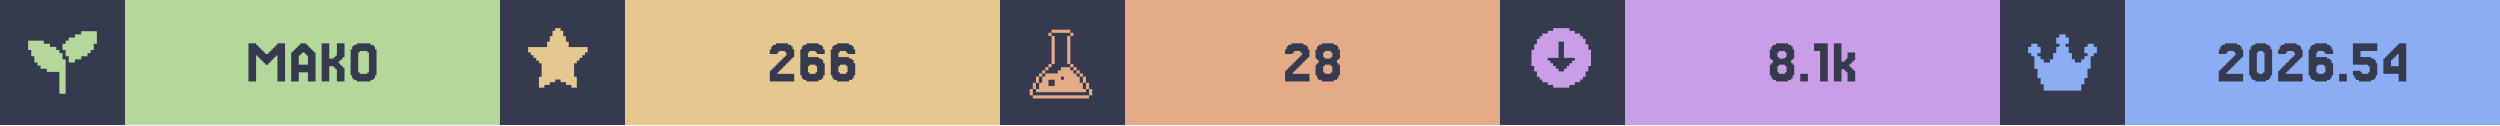
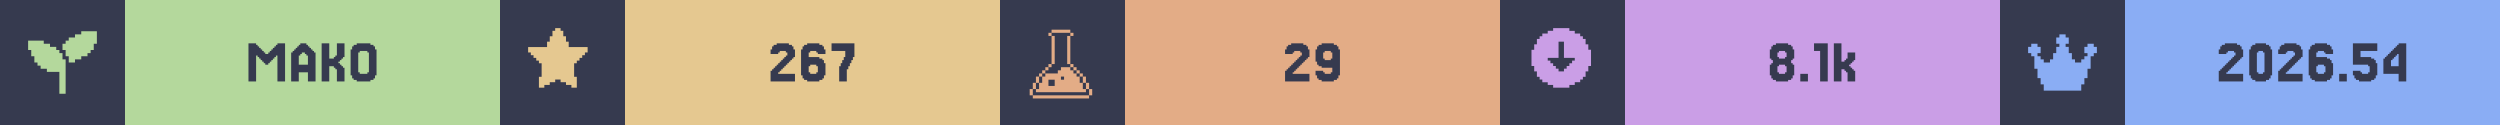
<svg xmlns="http://www.w3.org/2000/svg" width="1200" viewBox="0 0 200 10">
  <g>
    <rect width="200" height="10" fill="#363a4f" />
    <g class="badge" transform="translate(0 0)">
      <path transform="translate(2 2) scale(0.25)" fill="#b4d89c" d="M 18 2 L 18 3 L 16 3 L 16 4 L 14 4 L 14 5 L 13 5 L 13 6 L 12 6 L 12 8 L 13 8 L 13 10 L 14 10 L 14 12 L 16 12 L 16 11 L 18 11 L 18 10 L 20 10 L 20 9 L 21 9 L 21 8 L 22 8 L 22 6 L 23 6 L 23 2 L 18 2 z M 1 5 L 1 8 L 2 8 L 2 10 L 3 10 L 3 12 L 4 12 L 4 13 L 5 13 L 5 14 L 7 14 L 7 15 L 11 15 L 11 22 L 13 22 L 13 11 L 12 11 L 12 9 L 11 9 L 11 8 L 10 8 L 10 7 L 8 7 L 8 6 L 6 6 L 6 5 L 1 5 z" />
      <rect fill="#b4d89c" width="30" height="10" x="10" y="0" />
      <path fill="#363a4f" d="M21.463 5.053V5.175H21.22V5.053H21.098V4.931H20.976V4.809H20.854V4.687H20.732V4.565H20.61V4.443H20.488V6.516H19.878V3.467H20.488V3.589H20.61V3.711H20.732V3.833H20.854V3.955H20.976V4.077H21.098V4.199H21.22V4.321H21.463V4.199H21.585V4.077H21.707V3.955H21.829V3.833H21.951V3.711H22.073V3.589H22.195V3.467H22.805V6.516H22.195V4.443H22.073V4.565H21.951V4.687H21.829V4.809H21.707V4.931H21.585V5.053Z M24.634 5.175V4.443H24.512V4.321H24.39V4.199H24.146V4.321H24.024V4.443H23.902V5.175ZM23.415 4.199V4.077H23.537V3.955H23.659V3.833H23.78V3.711H23.902V3.589H24.024V3.467H24.512V3.589H24.634V3.711H24.756V3.833H24.878V3.955H25V4.077H25.122V4.199H25.244V6.516H24.634V5.785H23.902V6.516H23.293V4.199Z M27.317 5.297H27.439V5.419H27.561V6.516H26.951V5.541H26.829V5.419H26.707V5.297H26.341V6.516H25.732V3.467H26.341V4.687H26.707V4.565H26.829V4.443H26.951V3.467H27.561V4.565H27.439V4.687H27.317V4.809H27.195V4.931H27.073V5.053H27.195V5.175H27.317Z M30 6.029V6.272H29.878V6.394H29.634V6.516H28.537V6.394H28.293V6.272H28.171V6.029H28.049V3.955H28.171V3.711H28.293V3.589H28.537V3.467H29.634V3.589H29.878V3.711H30V3.955H30.122V6.029ZM28.78 5.785V5.907H29.39V5.785H29.512V4.199H29.39V4.077H28.78V4.199H28.659V5.785Z" />
    </g>
    <g class="badge" transform="translate(40 0)">
      <path transform="" fill="#e5c890" d="M5.929 6.145h.216v.866h-.433v-.217H5.28v-.216h-.432v-.216h-.433v.216H3.98v.216h-.433v.217h-.433v-.866h.217V5.063h-.217v-.216H2.9V4.63h-.217v-.216h-.216v-.217H2.25v-.432h1.515v-.433h.216v-.433h.216v-.433h.217V2.25h.433v.216h.216v.433h.216v.433h.217v.433H7.01v.432h-.217v.217h-.216v.216h-.216v.217h-.217v.216H5.93z" />
      <rect fill="#e5c890" width="30" height="10" x="10" y="0" />
-       <path fill="#363a4f" d="M22.317 5.663V5.785H22.195V5.907H23.537V6.516H21.585V5.663H21.707V5.541H21.829V5.419H21.951V5.297H22.073V5.175H22.195V5.053H22.317V4.931H22.439V4.809H22.561V4.687H22.683V4.565H22.805V4.443H22.927V4.199H22.805V4.077H22.317V4.199H22.195V4.321H21.585V3.955H21.707V3.711H21.829V3.589H22.073V3.467H23.049V3.589H23.293V3.711H23.415V3.955H23.537V4.565H23.415V4.687H23.293V4.809H23.171V4.931H23.049V5.053H22.927V5.175H22.805V5.297H22.683V5.419H22.561V5.541H22.439V5.663Z M24.756 5.785V5.907H25.244V5.785H25.366V5.297H25.244V5.175H24.756V5.297H24.634V5.785ZM24.634 4.565H25.488V4.687H25.732V4.809H25.854V5.053H25.976V6.029H25.854V6.272H25.732V6.394H25.488V6.516H24.512V6.394H24.268V6.272H24.146V6.029H24.024V3.955H24.146V3.711H24.268V3.589H24.512V3.467H25.488V3.589H25.732V3.711H25.854V3.955H25.976V4.321H25.366V4.199H25.244V4.077H24.756V4.199H24.634Z M27.195 5.785V5.907H27.683V5.785H27.805V5.297H27.683V5.175H27.195V5.297H27.073V5.785ZM27.073 4.565H27.927V4.687H28.171V4.809H28.293V5.053H28.415V6.029H28.293V6.272H28.171V6.394H27.927V6.516H26.951V6.394H26.707V6.272H26.585V6.029H26.463V3.955H26.585V3.711H26.707V3.589H26.951V3.467H27.927V3.589H28.171V3.711H28.293V3.955H28.415V4.321H27.805V4.199H27.683V4.077H27.195V4.199H27.073Z" />
+       <path fill="#363a4f" d="M22.378 5.663V5.785H22.256V5.907H23.598V6.516H21.646V5.663H21.768V5.541H21.89V5.419H22.012V5.297H22.134V5.175H22.256V5.053H22.378V4.931H22.5V4.809H22.622V4.687H22.744V4.565H22.866V4.443H22.988V4.199H22.866V4.077H22.378V4.199H22.256V4.321H21.646V3.955H21.768V3.711H21.89V3.589H22.134V3.467H23.11V3.589H23.354V3.711H23.476V3.955H23.598V4.565H23.476V4.687H23.354V4.809H23.232V4.931H23.11V5.053H22.988V5.175H22.866V5.297H22.744V5.419H22.622V5.541H22.5V5.663Z M24.817 5.785V5.907H25.305V5.785H25.427V5.297H25.305V5.175H24.817V5.297H24.695V5.785ZM24.695 4.565H25.549V4.687H25.793V4.809H25.915V5.053H26.037V6.029H25.915V6.272H25.793V6.394H25.549V6.516H24.573V6.394H24.329V6.272H24.207V6.029H24.085V3.955H24.207V3.711H24.329V3.589H24.573V3.467H25.549V3.589H25.793V3.711H25.915V3.955H26.037V4.321H25.427V4.199H25.305V4.077H24.817V4.199H24.695Z M27.256 5.297V5.053H27.378V4.809H27.5V4.565H27.622V4.077H26.524V3.467H28.354V4.565H28.232V4.809H28.11V5.053H27.988V5.297H27.866V5.541H27.744V6.516H27.134V5.297Z" />
    </g>
    <g class="badge" transform="translate(80 0)">
      <path transform="translate(2 2) scale(0.25)" fill="#e3ac86" d="M 8.502 1.5 L 8.502 2.5 L 14.504 2.5 L 14.504 1.5 L 8.502 1.5 z M 14.504 2.5 L 14.504 3.5 L 15.504 3.5 L 15.504 2.5 L 14.504 2.5 z M 14.504 3.5 L 13.502 3.5 L 13.502 12.502 L 14.504 12.502 L 14.504 3.5 z M 14.504 12.502 L 14.504 13.502 L 15.504 13.502 L 15.504 12.502 L 14.504 12.502 z M 15.504 13.502 L 15.504 14.504 L 16.504 14.504 L 16.504 15.504 L 17.504 15.504 L 17.504 16.504 L 18.504 16.504 L 18.504 15.502 L 17.504 15.502 L 17.504 14.502 L 16.504 14.502 L 16.504 13.502 L 15.504 13.502 z M 18.504 16.504 L 18.504 18.504 L 19.504 18.504 L 19.504 16.504 L 18.504 16.504 z M 19.504 18.504 L 19.504 20.504 L 20.504 20.504 L 20.504 18.504 L 19.504 18.504 z M 20.504 20.504 L 20.504 22.504 L 21.504 22.504 L 21.504 20.504 L 20.504 20.504 z M 19.504 20.504 L 18.504 20.504 L 18.504 18.504 L 17.504 18.504 L 17.504 16.504 L 16.504 16.504 L 16.504 15.504 L 15.504 15.504 L 15.504 14.504 L 14.504 14.504 L 14.504 13.502 L 11.502 13.502 L 11.502 14.504 L 10.502 14.504 L 10.502 15.504 L 6.502 15.504 L 6.502 16.504 L 5.5 16.504 L 5.5 18.504 L 4.5 18.504 L 4.5 20.504 L 3.5 20.504 L 3.5 21.504 L 19.504 21.504 L 19.504 20.504 z M 3.5 20.504 L 3.5 18.504 L 2.5 18.504 L 2.5 20.504 L 3.5 20.504 z M 2.5 20.504 L 1.5 20.504 L 1.5 22.504 L 2.5 22.504 L 2.5 20.504 z M 3.5 18.504 L 4.5 18.504 L 4.5 16.504 L 3.5 16.504 L 3.5 18.504 z M 4.5 16.504 L 5.5 16.504 L 5.5 15.504 L 6.502 15.504 L 6.502 14.504 L 7.502 14.504 L 7.502 13.502 L 6.502 13.502 L 6.502 14.502 L 5.5 14.502 L 5.5 15.502 L 4.5 15.502 L 4.5 16.504 z M 7.502 13.502 L 8.502 13.502 L 8.502 12.502 L 7.502 12.502 L 7.502 13.502 z M 8.502 12.502 L 9.502 12.502 L 9.502 3.5 L 8.502 3.5 L 8.502 12.502 z M 8.502 3.5 L 8.502 2.5 L 7.502 2.5 L 7.502 3.5 L 8.502 3.5 z M 11.502 16.504 L 12.502 16.504 L 12.502 17.504 L 11.502 17.504 L 11.502 16.504 z M 7.502 17.504 L 9.502 17.504 L 9.502 19.504 L 7.502 19.504 L 7.502 17.504 z M 2.5 22.506 L 2.5 23.506 L 20.504 23.506 L 20.504 22.506 L 2.5 22.506 z" />
      <rect fill="#e3ac86" width="30" height="10" x="10" y="0" />
-       <path fill="#363a4f" d="M23.537 5.663V5.785H23.415V5.907H24.756V6.516H22.805V5.663H22.927V5.541H23.049V5.419H23.171V5.297H23.293V5.175H23.415V5.053H23.537V4.931H23.659V4.809H23.78V4.687H23.902V4.565H24.024V4.443H24.146V4.199H24.024V4.077H23.537V4.199H23.415V4.321H22.805V3.955H22.927V3.711H23.049V3.589H23.293V3.467H24.268V3.589H24.512V3.711H24.634V3.955H24.756V4.565H24.634V4.687H24.512V4.809H24.39V4.931H24.268V5.053H24.146V5.175H24.024V5.297H23.902V5.419H23.78V5.541H23.659V5.663Z M25.976 4.565V4.687H26.463V4.565H26.585V4.199H26.463V4.077H25.976V4.199H25.854V4.565ZM27.073 5.053V5.175H27.195V6.029H27.073V6.272H26.951V6.394H26.707V6.516H25.732V6.394H25.488V6.272H25.366V6.029H25.244V5.175H25.366V5.053H25.488V4.809H25.366V4.687H25.244V3.955H25.366V3.711H25.488V3.589H25.732V3.467H26.707V3.589H26.951V3.711H27.073V3.955H27.195V4.687H27.073V4.809H26.951V5.053ZM25.976 5.785V5.907H26.463V5.785H26.585V5.297H26.463V5.175H25.976V5.297H25.854V5.785Z" />
+       <path fill="#363a4f" d="M23.537 5.663V5.785H23.415V5.907H24.756V6.516H22.805V5.663H22.927V5.541H23.049V5.419H23.171V5.297H23.293V5.175H23.415V5.053H23.537V4.931H23.659V4.809H23.78V4.687H23.902V4.565H24.024V4.443H24.146V4.199H24.024V4.077H23.537V4.199H23.415V4.321H22.805V3.955H22.927V3.711H23.049V3.589H23.293V3.467H24.268V3.589H24.512V3.711H24.634V3.955H24.756V4.565H24.634V4.687H24.512V4.809H24.39V4.931H24.268V5.053H24.146V5.175H24.024V5.297H23.902V5.419H23.78V5.541H23.659V5.663Z M26.585 4.687V4.199H26.463V4.077H25.976V4.199H25.854V4.687H25.976V4.809H26.463V4.687ZM25.366 6.272V6.029H25.244V5.663H25.854V5.785H25.976V5.907H26.463V5.785H26.585V5.419H25.732V5.297H25.488V5.175H25.366V4.931H25.244V3.955H25.366V3.711H25.488V3.589H25.732V3.467H26.707V3.589H26.951V3.711H27.073V3.955H27.195V6.029H27.073V6.272H26.951V6.394H26.707V6.516H25.732V6.394H25.488V6.272Z" />
    </g>
    <g class="badge" transform="translate(120 0)">
      <path transform="" fill="#ca9ee6" d="M5.55 6.794h.432v-.216h.433v-.216h.216v-.217h.217v-.433h.216V5.28h.217V3.981h-.217v-.433h-.216v-.433h-.217V2.9h-.216v-.217h-.433v-.216h-.433V2.25h-1.298v.216h-.433v.216h-.433V2.9h-.216v.216h-.217v.433h-.216v.433h-.217v1.298h.217v.433h.216v.433h.217v.217h.216v.216h.433v.216h.433v.217h1.298zm-1.083-1.298v-.217h-.216v-.216h-.217v-.216h-.216V4.63h.866V3.332h.432V4.63h.866v.217h-.216v.216h-.217v.216h-.216v.217h-.217v.216h-.432v-.216z" />
      <rect fill="#ca9ee6" width="30" height="10" x="10" y="0" />
      <path fill="#363a4f" d="M22.317 4.565V4.687H22.805V4.565H22.927V4.199H22.805V4.077H22.317V4.199H22.195V4.565ZM23.415 5.053V5.175H23.537V6.029H23.415V6.272H23.293V6.394H23.049V6.516H22.073V6.394H21.829V6.272H21.707V6.029H21.585V5.175H21.707V5.053H21.829V4.809H21.707V4.687H21.585V3.955H21.707V3.711H21.829V3.589H22.073V3.467H23.049V3.589H23.293V3.711H23.415V3.955H23.537V4.687H23.415V4.809H23.293V5.053ZM22.317 5.785V5.907H22.805V5.785H22.927V5.297H22.805V5.175H22.317V5.297H22.195V5.785Z M24.634 5.907V6.516H24.024V5.907Z M26.22 3.467V6.516H25.61V4.077H25.122V3.467Z M27.561 4.931V4.809H27.683V4.687H27.805V4.199H28.415V4.809H28.293V4.931H28.171V5.053H28.049V5.175H27.927V5.297H28.049V5.419H28.171V5.541H28.293V5.663H28.415V6.516H27.805V5.785H27.683V5.663H27.561V5.541H27.317V6.516H26.707V3.467H27.317V4.931Z" />
    </g>
    <g class="badge" transform="translate(160 0)">
      <path transform="translate(2 2) scale(0.25)" fill="#8aadf4" d="M23 7v2h-1v1h-1v4h-1v3h-1v2h-1v2H6v-2H5v-2H4v-3H3v-4H2V9H1V7h1V6h2v1h1v2H4v1h1v1h1v1h2v-1h1V9h1V7h1V6h-1V4h1V3h2v1h1v2h-1v1h1v2h1v2h1v1h2v-1h1v-1h1V9h-1V7h1V6h2v1z" />
      <rect fill="#8aadf4" width="30" height="10" x="10" y="0" />
      <path fill="#363a4f" d="M18.232 5.663V5.785H18.11V5.907H19.451V6.516H17.5V5.663H17.622V5.541H17.744V5.419H17.866V5.297H17.988V5.175H18.11V5.053H18.232V4.931H18.354V4.809H18.476V4.687H18.598V4.565H18.72V4.443H18.841V4.199H18.72V4.077H18.232V4.199H18.11V4.321H17.5V3.955H17.622V3.711H17.744V3.589H17.988V3.467H18.963V3.589H19.207V3.711H19.329V3.955H19.451V4.565H19.329V4.687H19.207V4.809H19.085V4.931H18.963V5.053H18.841V5.175H18.72V5.297H18.598V5.419H18.476V5.541H18.354V5.663Z M21.646 6.029V6.272H21.524V6.394H21.28V6.516H20.427V6.394H20.183V6.272H20.061V6.029H19.939V3.955H20.061V3.711H20.183V3.589H20.427V3.467H21.28V3.589H21.524V3.711H21.646V3.955H21.768V6.029ZM20.671 5.785V5.907H21.037V5.785H21.159V4.199H21.037V4.077H20.671V4.199H20.549V5.785Z M22.988 5.663V5.785H22.866V5.907H24.207V6.516H22.256V5.663H22.378V5.541H22.5V5.419H22.622V5.297H22.744V5.175H22.866V5.053H22.988V4.931H23.11V4.809H23.232V4.687H23.354V4.565H23.476V4.443H23.598V4.199H23.476V4.077H22.988V4.199H22.866V4.321H22.256V3.955H22.378V3.711H22.5V3.589H22.744V3.467H23.72V3.589H23.963V3.711H24.085V3.955H24.207V4.565H24.085V4.687H23.963V4.809H23.841V4.931H23.72V5.053H23.598V5.175H23.476V5.297H23.354V5.419H23.232V5.541H23.11V5.663Z M25.427 5.785V5.907H25.915V5.785H26.037V5.297H25.915V5.175H25.427V5.297H25.305V5.785ZM25.305 4.565H26.159V4.687H26.402V4.809H26.524V5.053H26.646V6.029H26.524V6.272H26.402V6.394H26.159V6.516H25.183V6.394H24.939V6.272H24.817V6.029H24.695V3.955H24.817V3.711H24.939V3.589H25.183V3.467H26.159V3.589H26.402V3.711H26.524V3.955H26.646V4.321H26.037V4.199H25.915V4.077H25.427V4.199H25.305Z M27.744 5.907V6.516H27.134V5.907Z M28.841 5.663V5.785H28.963V5.907H29.451V5.785H29.573V5.297H29.451V5.175H28.232V3.467H30.183V4.077H28.841V4.565H29.695V4.687H29.939V4.809H30.061V5.053H30.183V6.029H30.061V6.272H29.939V6.394H29.695V6.516H28.72V6.394H28.476V6.272H28.354V6.029H28.232V5.663Z M31.28 4.199V4.077H31.402V3.955H31.524V3.833H31.646V3.711H31.768V3.589H31.89V3.467H32.5V6.516H31.89V5.907H30.671V4.687H30.793V4.565H30.915V4.443H31.037V4.321H31.159V4.199ZM31.524 4.565V4.687H31.402V4.809H31.28V5.297H31.89V4.321H31.768V4.443H31.646V4.565Z" />
    </g>
  </g>
</svg>
